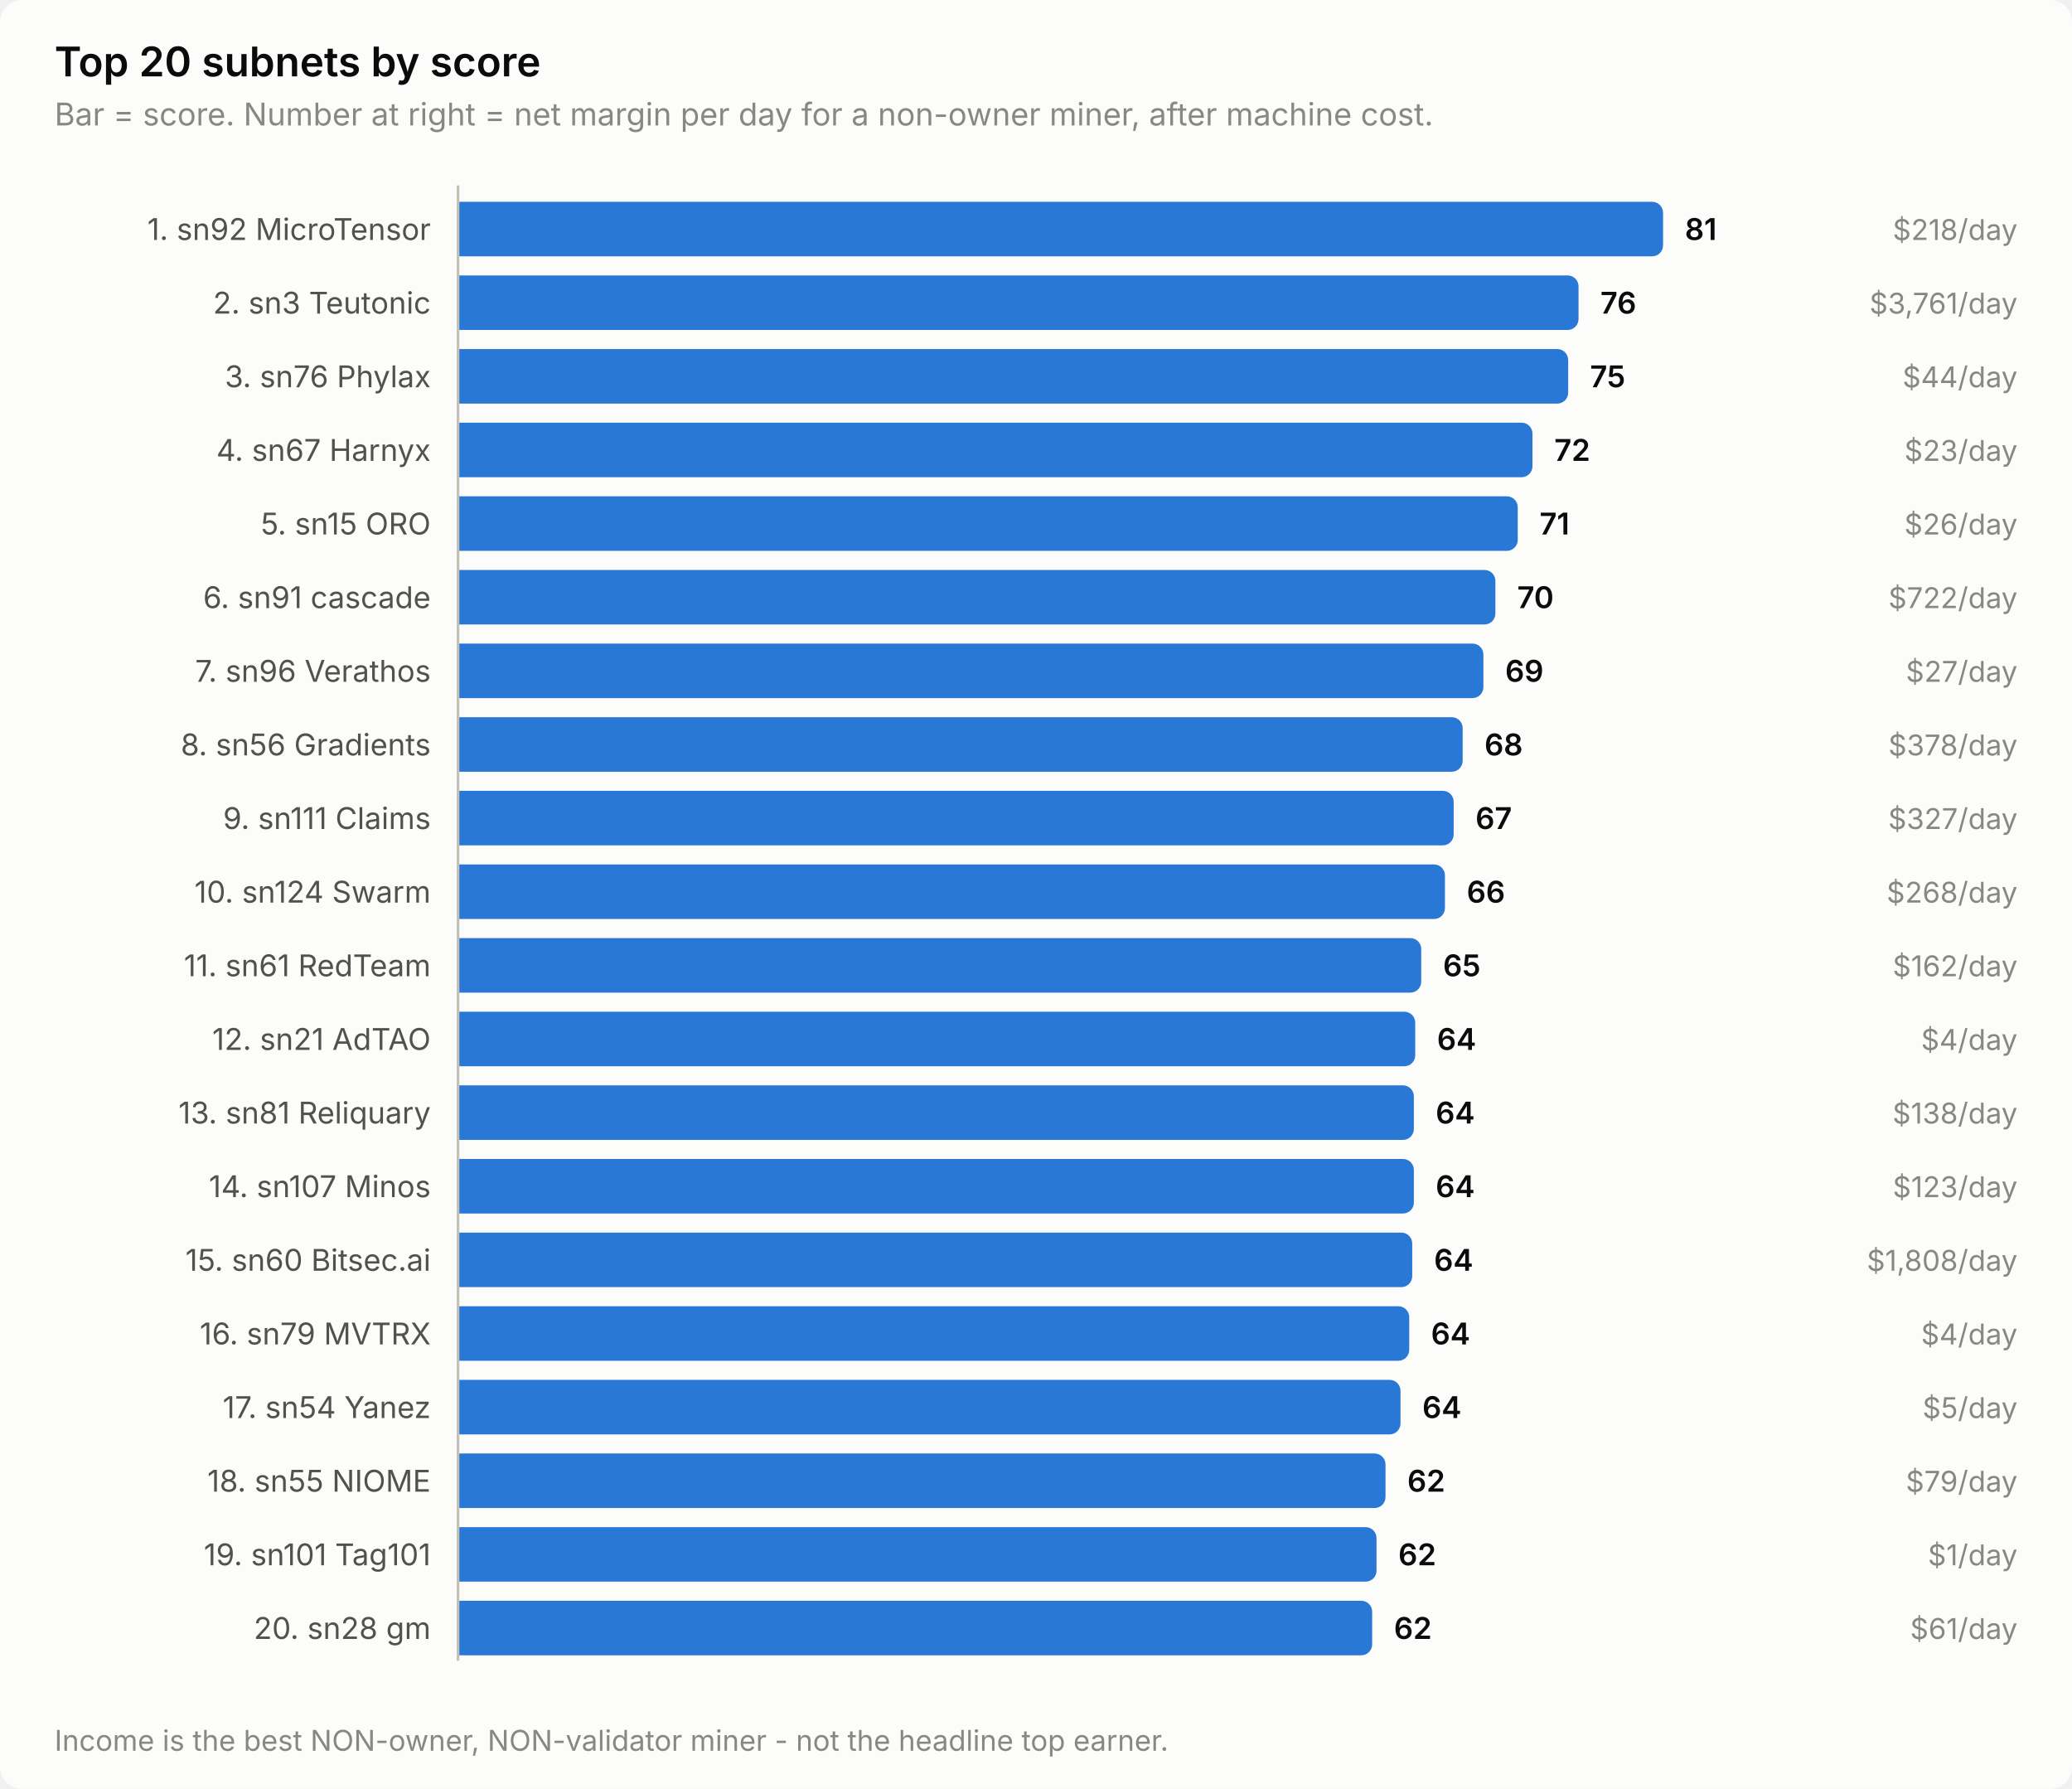
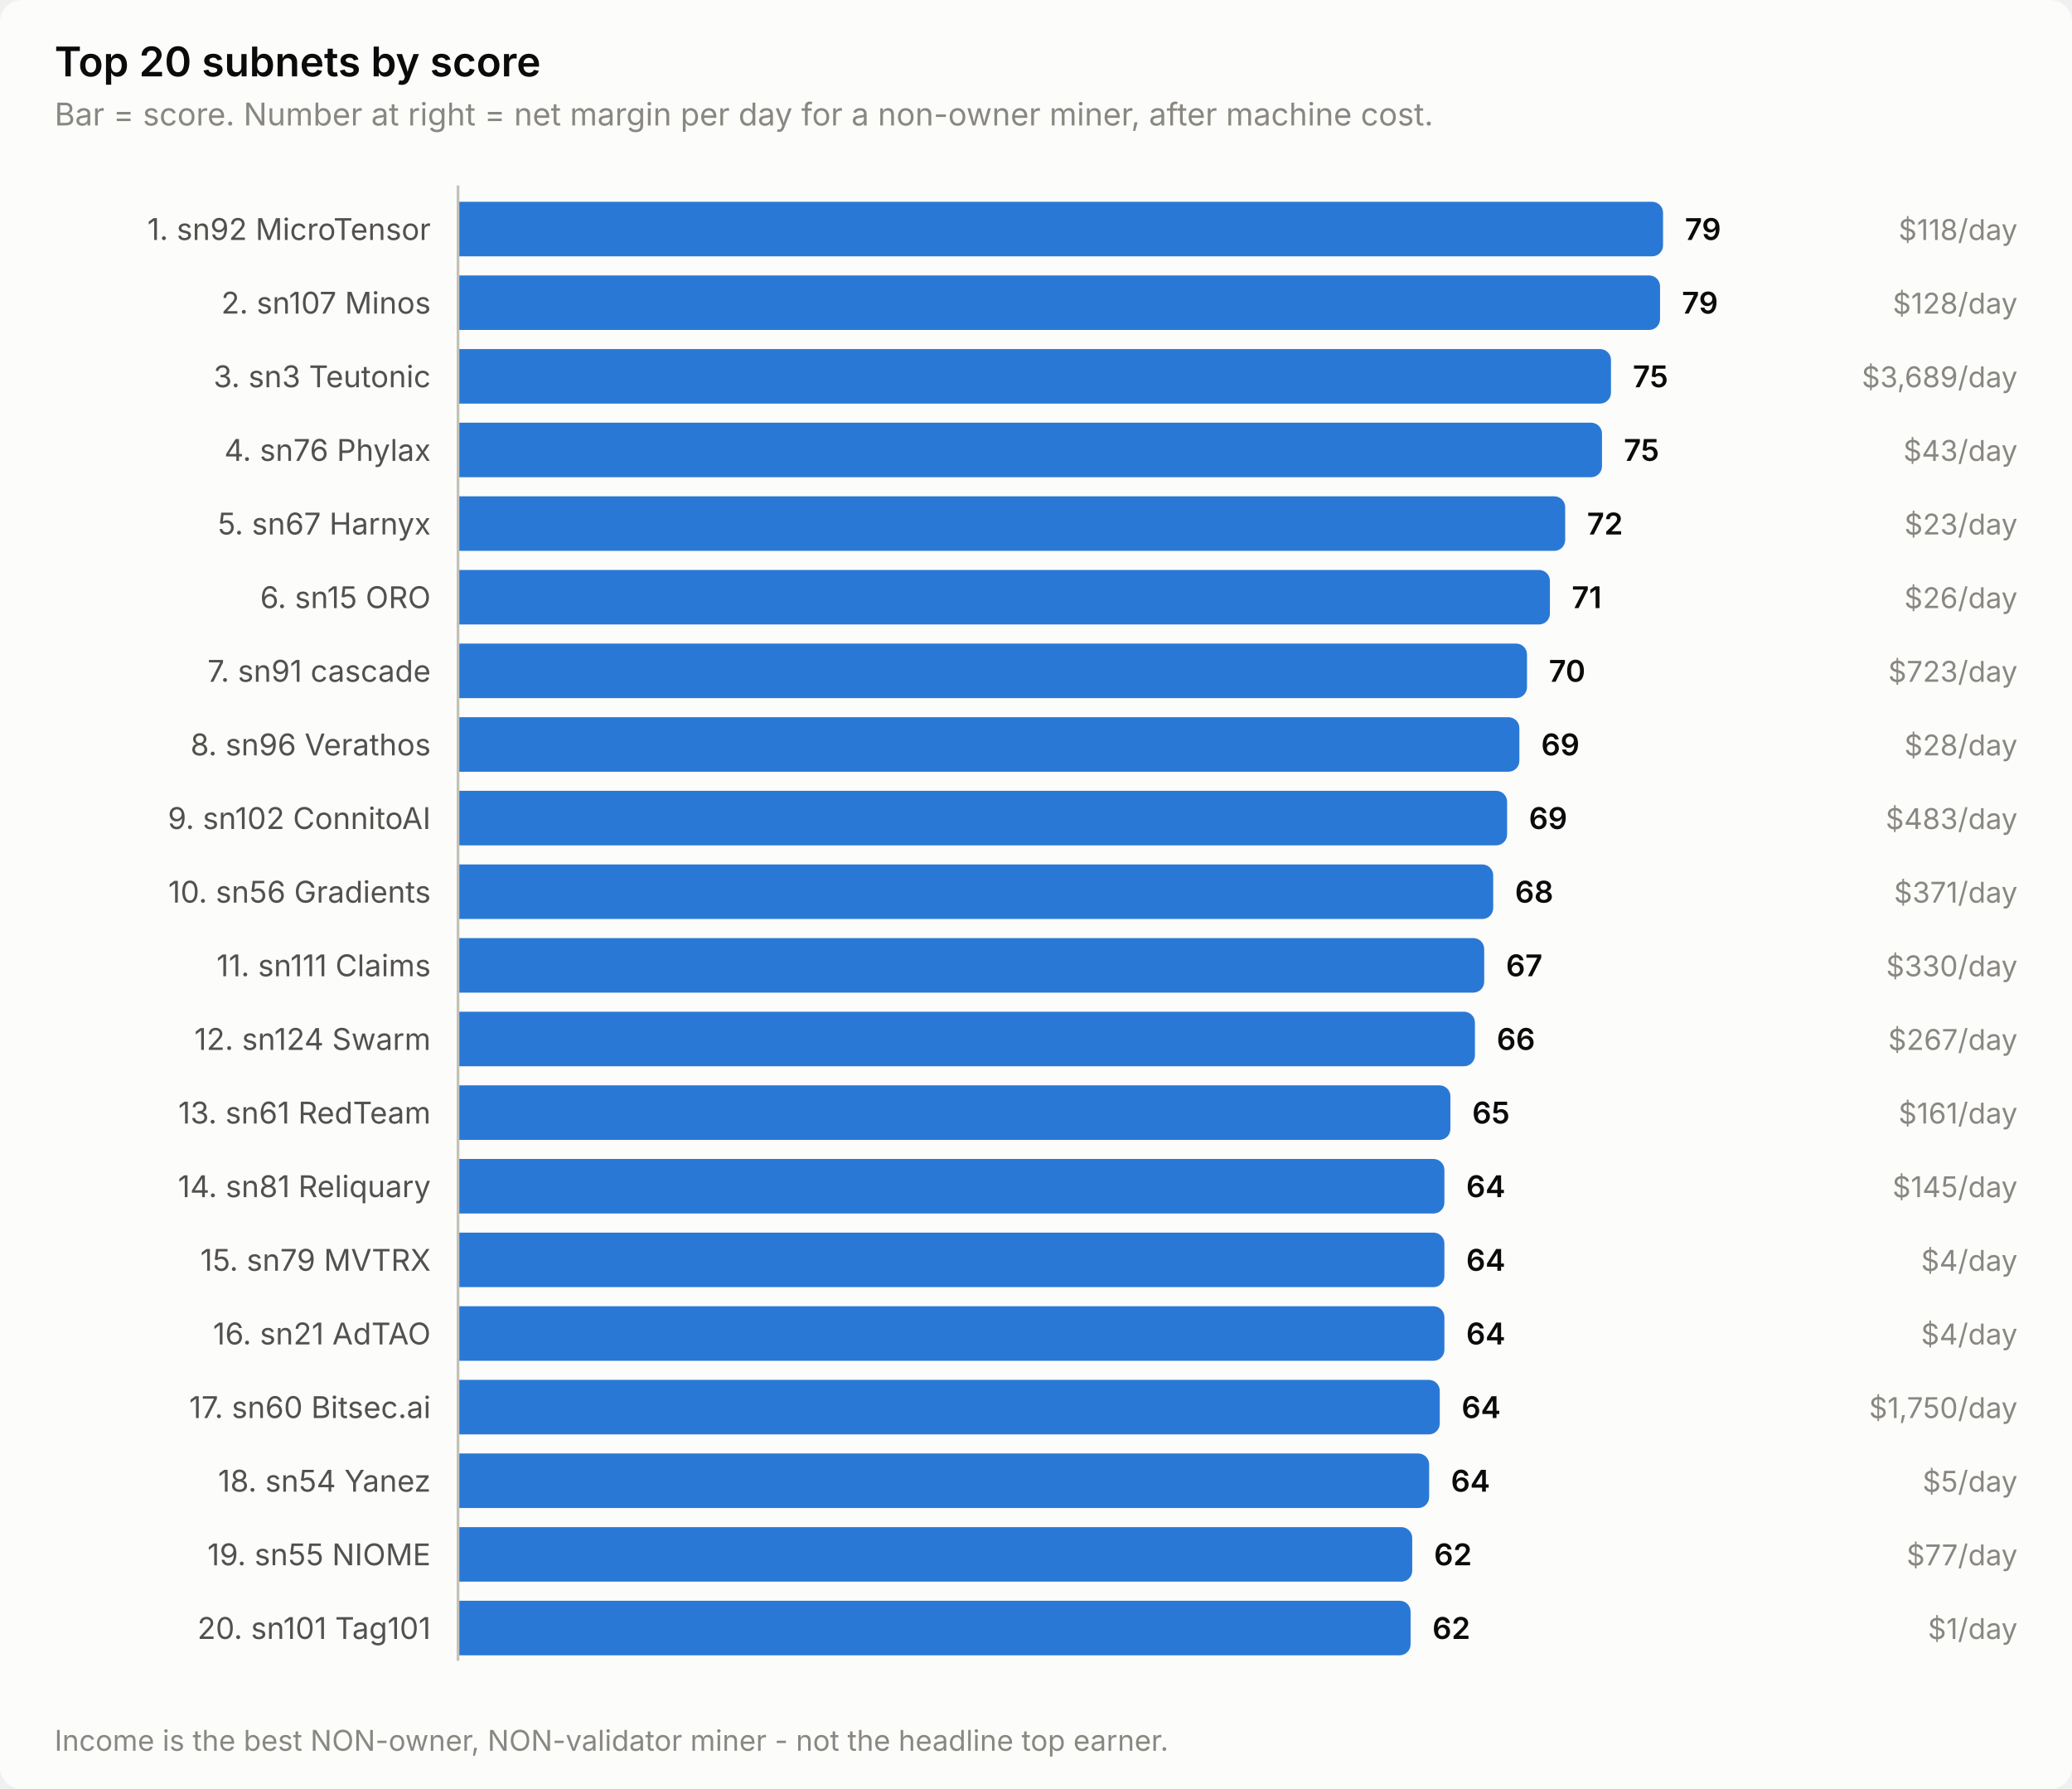
<svg xmlns="http://www.w3.org/2000/svg" width="760" height="656" viewBox="0 0 760 656" role="img" aria-label="Top 20 subnets by score">
  <style>
    text { font-family: system-ui, -apple-system, 'Segoe UI', sans-serif; }
    .t-title { font-size: 15px; font-weight: 600; }
    .t-sub { font-size: 11.5px; }
    .t-lab { font-size: 11px; }
    .t-val { font-size: 11px; font-weight: 600; font-variant-numeric: tabular-nums; }
    .t-tick { font-size: 10.5px; font-variant-numeric: tabular-nums; }

    .surface { fill: #fcfcfb; }
    .ink { fill: #0b0b0b; }
    .ink2 { fill: #52514e; }
    .muted { fill: #898781; }
    .grid { stroke: #e1e0d9; }
    .axis { stroke: #c3c2b7; }
    .accent { fill: #2a78d6; }
    .critical { fill: #d03b3b; }
    .deemph { fill: #d8d7d0; }

    @media (prefers-color-scheme: dark) {
      .surface { fill: #1a1a19; }
      .ink { fill: #ffffff; }
      .ink2 { fill: #c3c2b7; }
      .muted { fill: #898781; }
      .grid { stroke: #2c2c2a; }
      .axis { stroke: #383835; }
      .accent { fill: #3987e5; }
      .deemph { fill: #3a3a37; }
    }
</style>
  <rect class="surface" width="760" height="656" rx="8" />
  <text class="ink t-title" x="20" y="28">Top 20 subnets by score</text>
  <text class="muted t-sub" x="20" y="46">Bar = score. Number at right = net margin per day for a non-owner miner, after machine cost.</text>
  <text class="ink2 t-lab" x="158" y="88" text-anchor="end">1. sn92 MicroTensor</text>
  <path class="accent" d="M168.0,74.0 H606.0 a4.0,4.0 0 0 1 4.0,4.0 V90.0 a4.0,4.0 0 0 1 -4.0,4.0 H168.0 Z" />
-   <text class="ink t-val" x="618.0" y="88">81</text>
-   <text class="muted t-tick" x="740" y="88" text-anchor="end">$218/day</text>
-   <text class="ink2 t-lab" x="158" y="115" text-anchor="end">2. sn3 Teutonic</text>
-   <path class="accent" d="M168.0,101.0 H575.0 a4.0,4.0 0 0 1 4.0,4.0 V117.0 a4.0,4.0 0 0 1 -4.0,4.0 H168.0 Z" />
-   <text class="ink t-val" x="587.0" y="115">76</text>
-   <text class="muted t-tick" x="740" y="115" text-anchor="end">$3,761/day</text>
-   <text class="ink2 t-lab" x="158" y="142" text-anchor="end">3. sn76 Phylax</text>
-   <path class="accent" d="M168.0,128.0 H571.2 a4.0,4.0 0 0 1 4.0,4.0 V144.0 a4.0,4.0 0 0 1 -4.0,4.0 H168.0 Z" />
-   <text class="ink t-val" x="583.2" y="142">75</text>
-   <text class="muted t-tick" x="740" y="142" text-anchor="end">$44/day</text>
-   <text class="ink2 t-lab" x="158" y="169" text-anchor="end">4. sn67 Harnyx</text>
-   <path class="accent" d="M168.0,155.0 H558.1 a4.0,4.0 0 0 1 4.0,4.0 V171.0 a4.0,4.0 0 0 1 -4.0,4.0 H168.0 Z" />
-   <text class="ink t-val" x="570.1" y="169">72</text>
-   <text class="muted t-tick" x="740" y="169" text-anchor="end">$23/day</text>
-   <text class="ink2 t-lab" x="158" y="196" text-anchor="end">5. sn15 ORO</text>
-   <path class="accent" d="M168.0,182.0 H552.7 a4.0,4.0 0 0 1 4.0,4.0 V198.0 a4.0,4.0 0 0 1 -4.0,4.0 H168.0 Z" />
-   <text class="ink t-val" x="564.7" y="196">71</text>
-   <text class="muted t-tick" x="740" y="196" text-anchor="end">$26/day</text>
-   <text class="ink2 t-lab" x="158" y="223" text-anchor="end">6. sn91 cascade</text>
-   <path class="accent" d="M168.0,209.0 H544.5 a4.0,4.0 0 0 1 4.0,4.0 V225.0 a4.0,4.0 0 0 1 -4.0,4.0 H168.0 Z" />
-   <text class="ink t-val" x="556.5" y="223">70</text>
-   <text class="muted t-tick" x="740" y="223" text-anchor="end">$722/day</text>
-   <text class="ink2 t-lab" x="158" y="250" text-anchor="end">7. sn96 Verathos</text>
-   <path class="accent" d="M168.0,236.0 H540.1 a4.0,4.0 0 0 1 4.0,4.0 V252.0 a4.0,4.0 0 0 1 -4.0,4.0 H168.0 Z" />
-   <text class="ink t-val" x="552.1" y="250">69</text>
-   <text class="muted t-tick" x="740" y="250" text-anchor="end">$27/day</text>
-   <text class="ink2 t-lab" x="158" y="277" text-anchor="end">8. sn56 Gradients</text>
-   <path class="accent" d="M168.0,263.0 H532.5 a4.0,4.0 0 0 1 4.0,4.0 V279.0 a4.0,4.0 0 0 1 -4.0,4.0 H168.0 Z" />
-   <text class="ink t-val" x="544.5" y="277">68</text>
-   <text class="muted t-tick" x="740" y="277" text-anchor="end">$378/day</text>
-   <text class="ink2 t-lab" x="158" y="304" text-anchor="end">9. sn111 Claims</text>
-   <path class="accent" d="M168.0,290.0 H529.2 a4.0,4.0 0 0 1 4.0,4.0 V306.0 a4.0,4.0 0 0 1 -4.0,4.0 H168.0 Z" />
-   <text class="ink t-val" x="541.2" y="304">67</text>
-   <text class="muted t-tick" x="740" y="304" text-anchor="end">$327/day</text>
-   <text class="ink2 t-lab" x="158" y="331" text-anchor="end">10. sn124 Swarm</text>
-   <path class="accent" d="M168.0,317.0 H526.0 a4.0,4.0 0 0 1 4.0,4.0 V333.0 a4.0,4.0 0 0 1 -4.0,4.0 H168.0 Z" />
-   <text class="ink t-val" x="538.0" y="331">66</text>
-   <text class="muted t-tick" x="740" y="331" text-anchor="end">$268/day</text>
-   <text class="ink2 t-lab" x="158" y="358" text-anchor="end">11. sn61 RedTeam</text>
-   <path class="accent" d="M168.0,344.0 H517.3 a4.0,4.0 0 0 1 4.0,4.0 V360.0 a4.0,4.0 0 0 1 -4.0,4.0 H168.0 Z" />
-   <text class="ink t-val" x="529.3" y="358">65</text>
-   <text class="muted t-tick" x="740" y="358" text-anchor="end">$162/day</text>
-   <text class="ink2 t-lab" x="158" y="385" text-anchor="end">12. sn21 AdTAO</text>
-   <path class="accent" d="M168.0,371.0 H515.1 a4.0,4.0 0 0 1 4.0,4.0 V387.0 a4.0,4.0 0 0 1 -4.0,4.0 H168.0 Z" />
-   <text class="ink t-val" x="527.1" y="385">64</text>
-   <text class="muted t-tick" x="740" y="385" text-anchor="end">$4/day</text>
-   <text class="ink2 t-lab" x="158" y="412" text-anchor="end">13. sn81 Reliquary</text>
-   <path class="accent" d="M168.0,398.0 H514.6 a4.0,4.0 0 0 1 4.0,4.0 V414.0 a4.0,4.0 0 0 1 -4.0,4.0 H168.0 Z" />
-   <text class="ink t-val" x="526.6" y="412">64</text>
-   <text class="muted t-tick" x="740" y="412" text-anchor="end">$138/day</text>
-   <text class="ink2 t-lab" x="158" y="439" text-anchor="end">14. sn107 Minos</text>
-   <path class="accent" d="M168.0,425.0 H514.6 a4.0,4.0 0 0 1 4.0,4.0 V441.0 a4.0,4.0 0 0 1 -4.0,4.0 H168.0 Z" />
-   <text class="ink t-val" x="526.6" y="439">64</text>
-   <text class="muted t-tick" x="740" y="439" text-anchor="end">$123/day</text>
-   <text class="ink2 t-lab" x="158" y="466" text-anchor="end">15. sn60 Bitsec.ai</text>
-   <path class="accent" d="M168.0,452.0 H514.0 a4.0,4.0 0 0 1 4.0,4.0 V468.0 a4.0,4.0 0 0 1 -4.0,4.0 H168.0 Z" />
-   <text class="ink t-val" x="526.0" y="466">64</text>
-   <text class="muted t-tick" x="740" y="466" text-anchor="end">$1,808/day</text>
-   <text class="ink2 t-lab" x="158" y="493" text-anchor="end">16. sn79 MVTRX</text>
-   <path class="accent" d="M168.0,479.0 H512.9 a4.0,4.0 0 0 1 4.0,4.0 V495.0 a4.0,4.0 0 0 1 -4.0,4.0 H168.0 Z" />
-   <text class="ink t-val" x="524.9" y="493">64</text>
+   <text class="ink t-val" x="618.0" y="88">79</text>
+   <text class="muted t-tick" x="740" y="88" text-anchor="end">$118/day</text>
+   <text class="ink2 t-lab" x="158" y="115" text-anchor="end">2. sn107 Minos</text>
+   <path class="accent" d="M168.0,101.0 H604.9 a4.0,4.0 0 0 1 4.0,4.0 V117.0 a4.0,4.0 0 0 1 -4.0,4.0 H168.0 Z" />
+   <text class="ink t-val" x="616.9" y="115">79</text>
+   <text class="muted t-tick" x="740" y="115" text-anchor="end">$128/day</text>
+   <text class="ink2 t-lab" x="158" y="142" text-anchor="end">3. sn3 Teutonic</text>
+   <path class="accent" d="M168.0,128.0 H586.9 a4.0,4.0 0 0 1 4.0,4.0 V144.0 a4.0,4.0 0 0 1 -4.0,4.0 H168.0 Z" />
+   <text class="ink t-val" x="598.9" y="142">75</text>
+   <text class="muted t-tick" x="740" y="142" text-anchor="end">$3,689/day</text>
+   <text class="ink2 t-lab" x="158" y="169" text-anchor="end">4. sn76 Phylax</text>
+   <path class="accent" d="M168.0,155.0 H583.6 a4.0,4.0 0 0 1 4.0,4.0 V171.0 a4.0,4.0 0 0 1 -4.0,4.0 H168.0 Z" />
+   <text class="ink t-val" x="595.6" y="169">75</text>
+   <text class="muted t-tick" x="740" y="169" text-anchor="end">$43/day</text>
+   <text class="ink2 t-lab" x="158" y="196" text-anchor="end">5. sn67 Harnyx</text>
+   <path class="accent" d="M168.0,182.0 H570.1 a4.0,4.0 0 0 1 4.0,4.0 V198.0 a4.0,4.0 0 0 1 -4.0,4.0 H168.0 Z" />
+   <text class="ink t-val" x="582.1" y="196">72</text>
+   <text class="muted t-tick" x="740" y="196" text-anchor="end">$23/day</text>
+   <text class="ink2 t-lab" x="158" y="223" text-anchor="end">6. sn15 ORO</text>
+   <path class="accent" d="M168.0,209.0 H564.5 a4.0,4.0 0 0 1 4.0,4.0 V225.0 a4.0,4.0 0 0 1 -4.0,4.0 H168.0 Z" />
+   <text class="ink t-val" x="576.5" y="223">71</text>
+   <text class="muted t-tick" x="740" y="223" text-anchor="end">$26/day</text>
+   <text class="ink2 t-lab" x="158" y="250" text-anchor="end">7. sn91 cascade</text>
+   <path class="accent" d="M168.0,236.0 H556.1 a4.0,4.0 0 0 1 4.0,4.0 V252.0 a4.0,4.0 0 0 1 -4.0,4.0 H168.0 Z" />
+   <text class="ink t-val" x="568.1" y="250">70</text>
+   <text class="muted t-tick" x="740" y="250" text-anchor="end">$723/day</text>
+   <text class="ink2 t-lab" x="158" y="277" text-anchor="end">8. sn96 Verathos</text>
+   <path class="accent" d="M168.0,263.0 H553.3 a4.0,4.0 0 0 1 4.0,4.0 V279.0 a4.0,4.0 0 0 1 -4.0,4.0 H168.0 Z" />
+   <text class="ink t-val" x="565.3" y="277">69</text>
+   <text class="muted t-tick" x="740" y="277" text-anchor="end">$28/day</text>
+   <text class="ink2 t-lab" x="158" y="304" text-anchor="end">9. sn102 ConnitoAI</text>
+   <path class="accent" d="M168.0,290.0 H548.8 a4.0,4.0 0 0 1 4.0,4.0 V306.0 a4.0,4.0 0 0 1 -4.0,4.0 H168.0 Z" />
+   <text class="ink t-val" x="560.8" y="304">69</text>
+   <text class="muted t-tick" x="740" y="304" text-anchor="end">$483/day</text>
+   <text class="ink2 t-lab" x="158" y="331" text-anchor="end">10. sn56 Gradients</text>
+   <path class="accent" d="M168.0,317.0 H543.7 a4.0,4.0 0 0 1 4.0,4.0 V333.0 a4.0,4.0 0 0 1 -4.0,4.0 H168.0 Z" />
+   <text class="ink t-val" x="555.7" y="331">68</text>
+   <text class="muted t-tick" x="740" y="331" text-anchor="end">$371/day</text>
+   <text class="ink2 t-lab" x="158" y="358" text-anchor="end">11. sn111 Claims</text>
+   <path class="accent" d="M168.0,344.0 H540.4 a4.0,4.0 0 0 1 4.0,4.0 V360.0 a4.0,4.0 0 0 1 -4.0,4.0 H168.0 Z" />
+   <text class="ink t-val" x="552.4" y="358">67</text>
+   <text class="muted t-tick" x="740" y="358" text-anchor="end">$330/day</text>
+   <text class="ink2 t-lab" x="158" y="385" text-anchor="end">12. sn124 Swarm</text>
+   <path class="accent" d="M168.0,371.0 H537.0 a4.0,4.0 0 0 1 4.0,4.0 V387.0 a4.0,4.0 0 0 1 -4.0,4.0 H168.0 Z" />
+   <text class="ink t-val" x="549.0" y="385">66</text>
+   <text class="muted t-tick" x="740" y="385" text-anchor="end">$267/day</text>
+   <text class="ink2 t-lab" x="158" y="412" text-anchor="end">13. sn61 RedTeam</text>
+   <path class="accent" d="M168.0,398.0 H528.0 a4.0,4.0 0 0 1 4.0,4.0 V414.0 a4.0,4.0 0 0 1 -4.0,4.0 H168.0 Z" />
+   <text class="ink t-val" x="540.0" y="412">65</text>
+   <text class="muted t-tick" x="740" y="412" text-anchor="end">$161/day</text>
+   <text class="ink2 t-lab" x="158" y="439" text-anchor="end">14. sn81 Reliquary</text>
+   <path class="accent" d="M168.0,425.0 H525.8 a4.0,4.0 0 0 1 4.0,4.0 V441.0 a4.0,4.0 0 0 1 -4.0,4.0 H168.0 Z" />
+   <text class="ink t-val" x="537.8" y="439">64</text>
+   <text class="muted t-tick" x="740" y="439" text-anchor="end">$145/day</text>
+   <text class="ink2 t-lab" x="158" y="466" text-anchor="end">15. sn79 MVTRX</text>
+   <path class="accent" d="M168.0,452.0 H525.8 a4.0,4.0 0 0 1 4.0,4.0 V468.0 a4.0,4.0 0 0 1 -4.0,4.0 H168.0 Z" />
+   <text class="ink t-val" x="537.8" y="466">64</text>
+   <text class="muted t-tick" x="740" y="466" text-anchor="end">$4/day</text>
+   <text class="ink2 t-lab" x="158" y="493" text-anchor="end">16. sn21 AdTAO</text>
+   <path class="accent" d="M168.0,479.0 H525.8 a4.0,4.0 0 0 1 4.0,4.0 V495.0 a4.0,4.0 0 0 1 -4.0,4.0 H168.0 Z" />
+   <text class="ink t-val" x="537.8" y="493">64</text>
  <text class="muted t-tick" x="740" y="493" text-anchor="end">$4/day</text>
-   <text class="ink2 t-lab" x="158" y="520" text-anchor="end">17. sn54 Yanez</text>
-   <path class="accent" d="M168.0,506.0 H509.7 a4.0,4.0 0 0 1 4.0,4.0 V522.0 a4.0,4.0 0 0 1 -4.0,4.0 H168.0 Z" />
-   <text class="ink t-val" x="521.7" y="520">64</text>
-   <text class="muted t-tick" x="740" y="520" text-anchor="end">$5/day</text>
-   <text class="ink2 t-lab" x="158" y="547" text-anchor="end">18. sn55 NIOME</text>
-   <path class="accent" d="M168.0,533.0 H504.2 a4.0,4.0 0 0 1 4.0,4.0 V549.0 a4.0,4.0 0 0 1 -4.0,4.0 H168.0 Z" />
-   <text class="ink t-val" x="516.2" y="547">62</text>
-   <text class="muted t-tick" x="740" y="547" text-anchor="end">$79/day</text>
-   <text class="ink2 t-lab" x="158" y="574" text-anchor="end">19. sn101 Tag101</text>
-   <path class="accent" d="M168.0,560.0 H500.9 a4.0,4.0 0 0 1 4.0,4.0 V576.0 a4.0,4.0 0 0 1 -4.0,4.0 H168.0 Z" />
-   <text class="ink t-val" x="512.9" y="574">62</text>
-   <text class="muted t-tick" x="740" y="574" text-anchor="end">$1/day</text>
-   <text class="ink2 t-lab" x="158" y="601" text-anchor="end">20. sn28 gm</text>
-   <path class="accent" d="M168.0,587.0 H499.3 a4.0,4.0 0 0 1 4.0,4.0 V603.0 a4.0,4.0 0 0 1 -4.0,4.0 H168.0 Z" />
-   <text class="ink t-val" x="511.3" y="601">62</text>
-   <text class="muted t-tick" x="740" y="601" text-anchor="end">$61/day</text>
+   <text class="ink2 t-lab" x="158" y="520" text-anchor="end">17. sn60 Bitsec.ai</text>
+   <path class="accent" d="M168.0,506.0 H524.1 a4.0,4.0 0 0 1 4.0,4.0 V522.0 a4.0,4.0 0 0 1 -4.0,4.0 H168.0 Z" />
+   <text class="ink t-val" x="536.1" y="520">64</text>
+   <text class="muted t-tick" x="740" y="520" text-anchor="end">$1,750/day</text>
+   <text class="ink2 t-lab" x="158" y="547" text-anchor="end">18. sn54 Yanez</text>
+   <path class="accent" d="M168.0,533.0 H520.2 a4.0,4.0 0 0 1 4.0,4.0 V549.0 a4.0,4.0 0 0 1 -4.0,4.0 H168.0 Z" />
+   <text class="ink t-val" x="532.2" y="547">64</text>
+   <text class="muted t-tick" x="740" y="547" text-anchor="end">$5/day</text>
+   <text class="ink2 t-lab" x="158" y="574" text-anchor="end">19. sn55 NIOME</text>
+   <path class="accent" d="M168.0,560.0 H514.0 a4.0,4.0 0 0 1 4.0,4.0 V576.0 a4.0,4.0 0 0 1 -4.0,4.0 H168.0 Z" />
+   <text class="ink t-val" x="526.0" y="574">62</text>
+   <text class="muted t-tick" x="740" y="574" text-anchor="end">$77/day</text>
+   <text class="ink2 t-lab" x="158" y="601" text-anchor="end">20. sn101 Tag101</text>
+   <path class="accent" d="M168.0,587.0 H513.4 a4.0,4.0 0 0 1 4.0,4.0 V603.0 a4.0,4.0 0 0 1 -4.0,4.0 H168.0 Z" />
+   <text class="ink t-val" x="525.4" y="601">62</text>
+   <text class="muted t-tick" x="740" y="601" text-anchor="end">$1/day</text>
  <line class="axis" x1="168" y1="68" x2="168" y2="609" stroke-width="1" />
  <text class="muted t-tick" x="20" y="642">Income is the best NON-owner, NON-validator miner - not the headline top earner.</text>
</svg>
